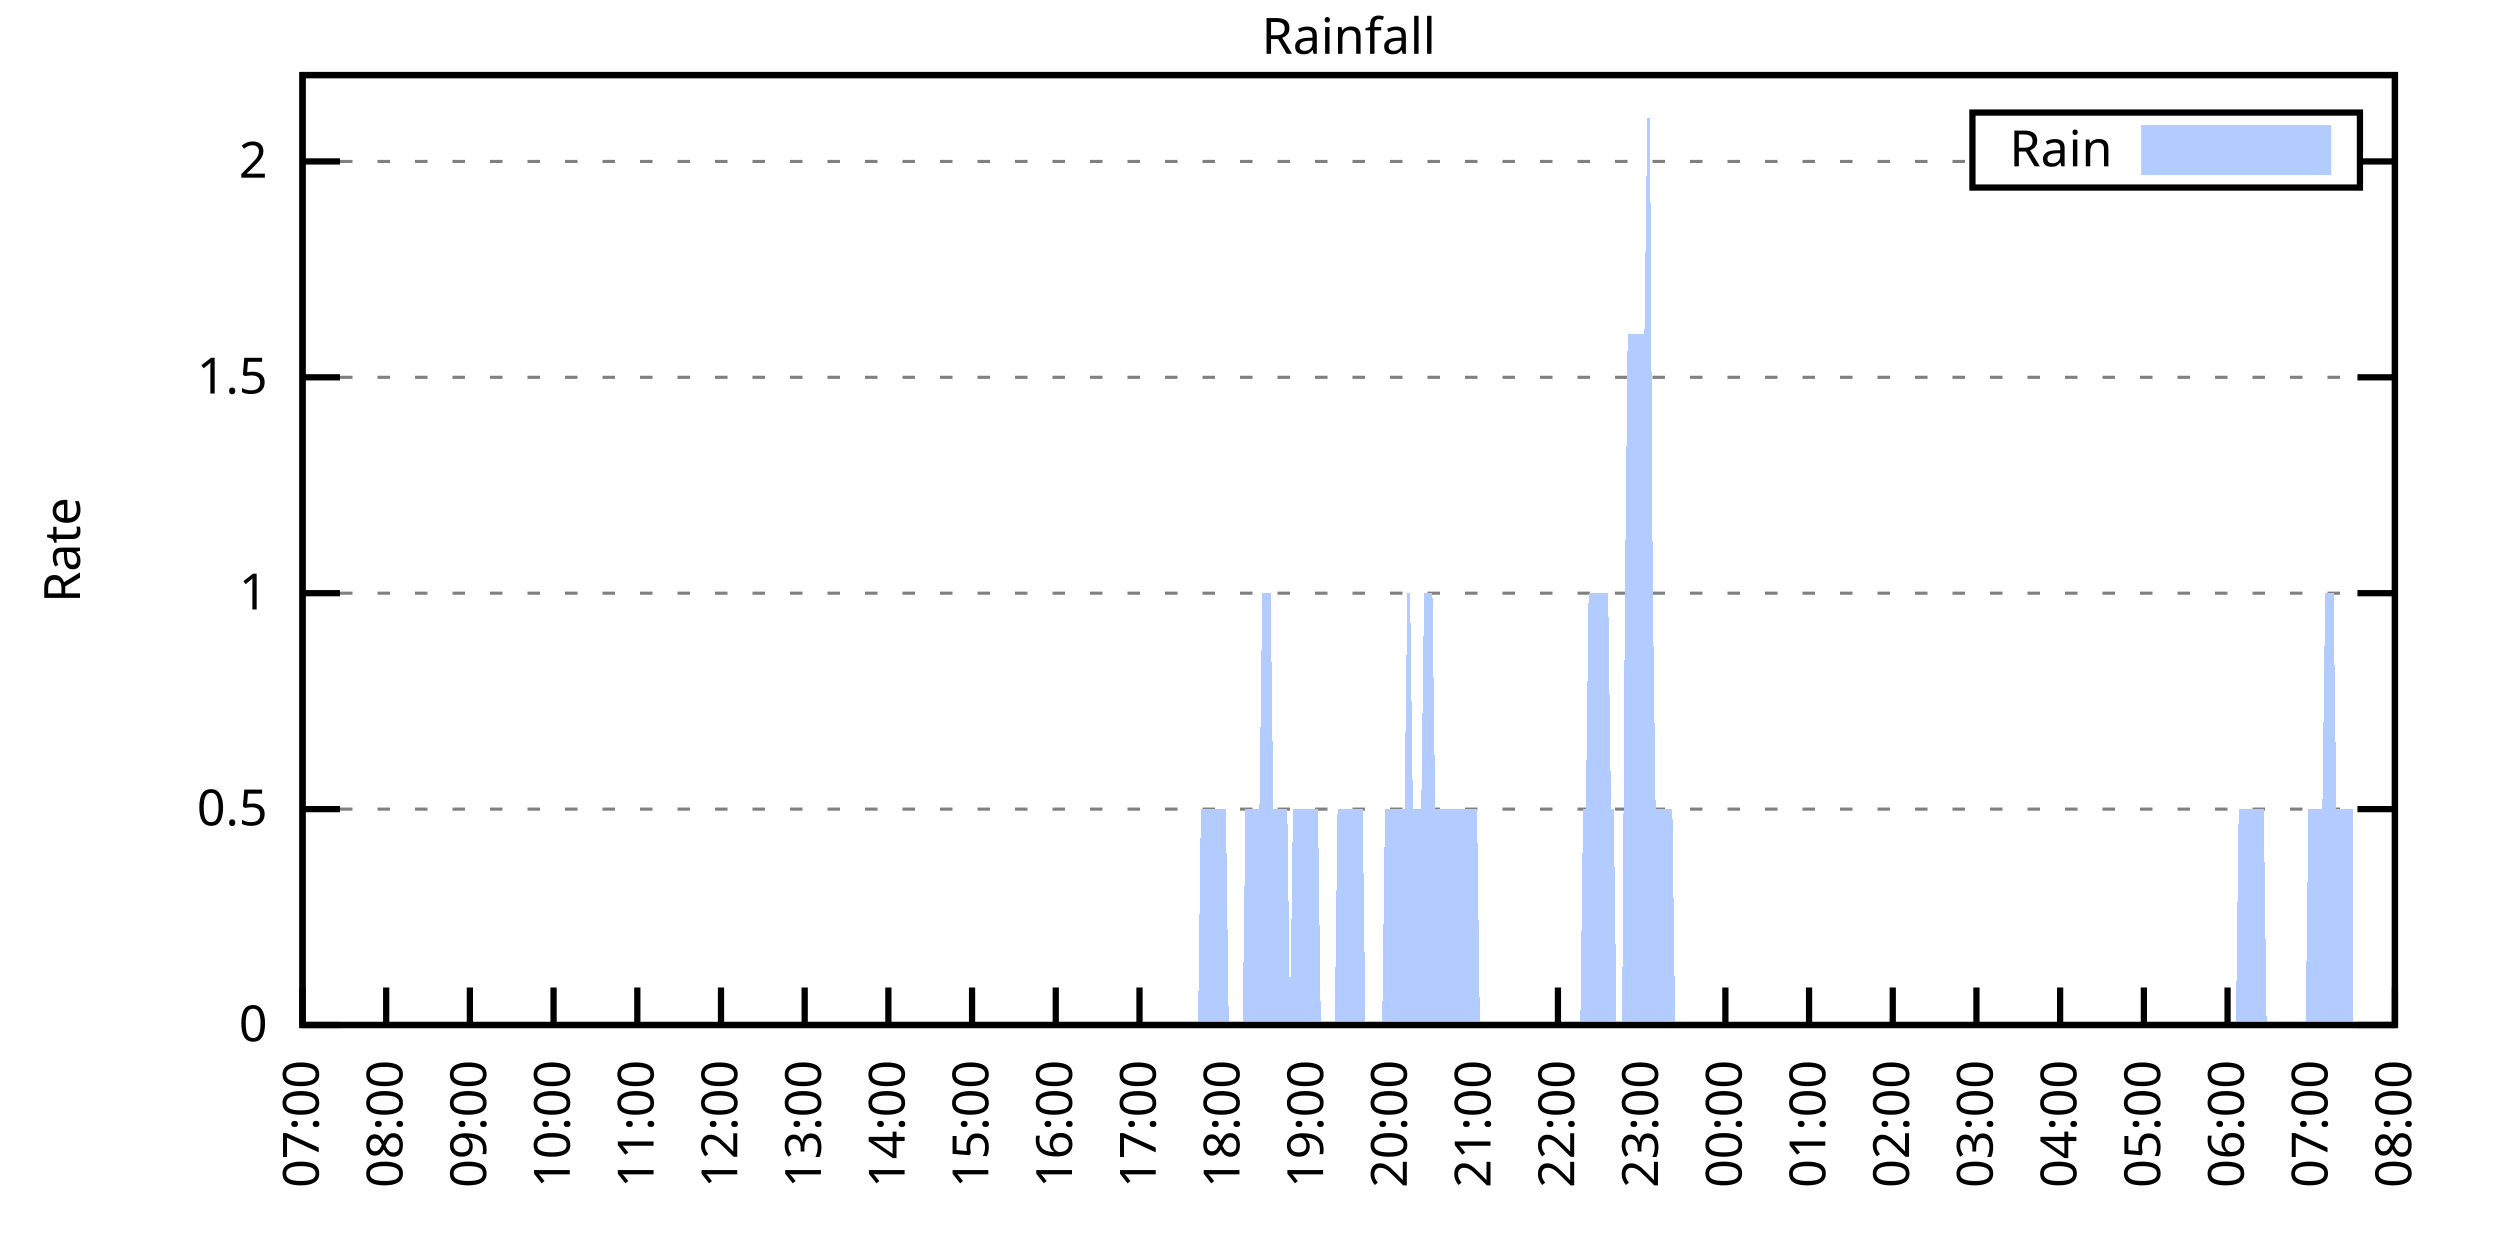
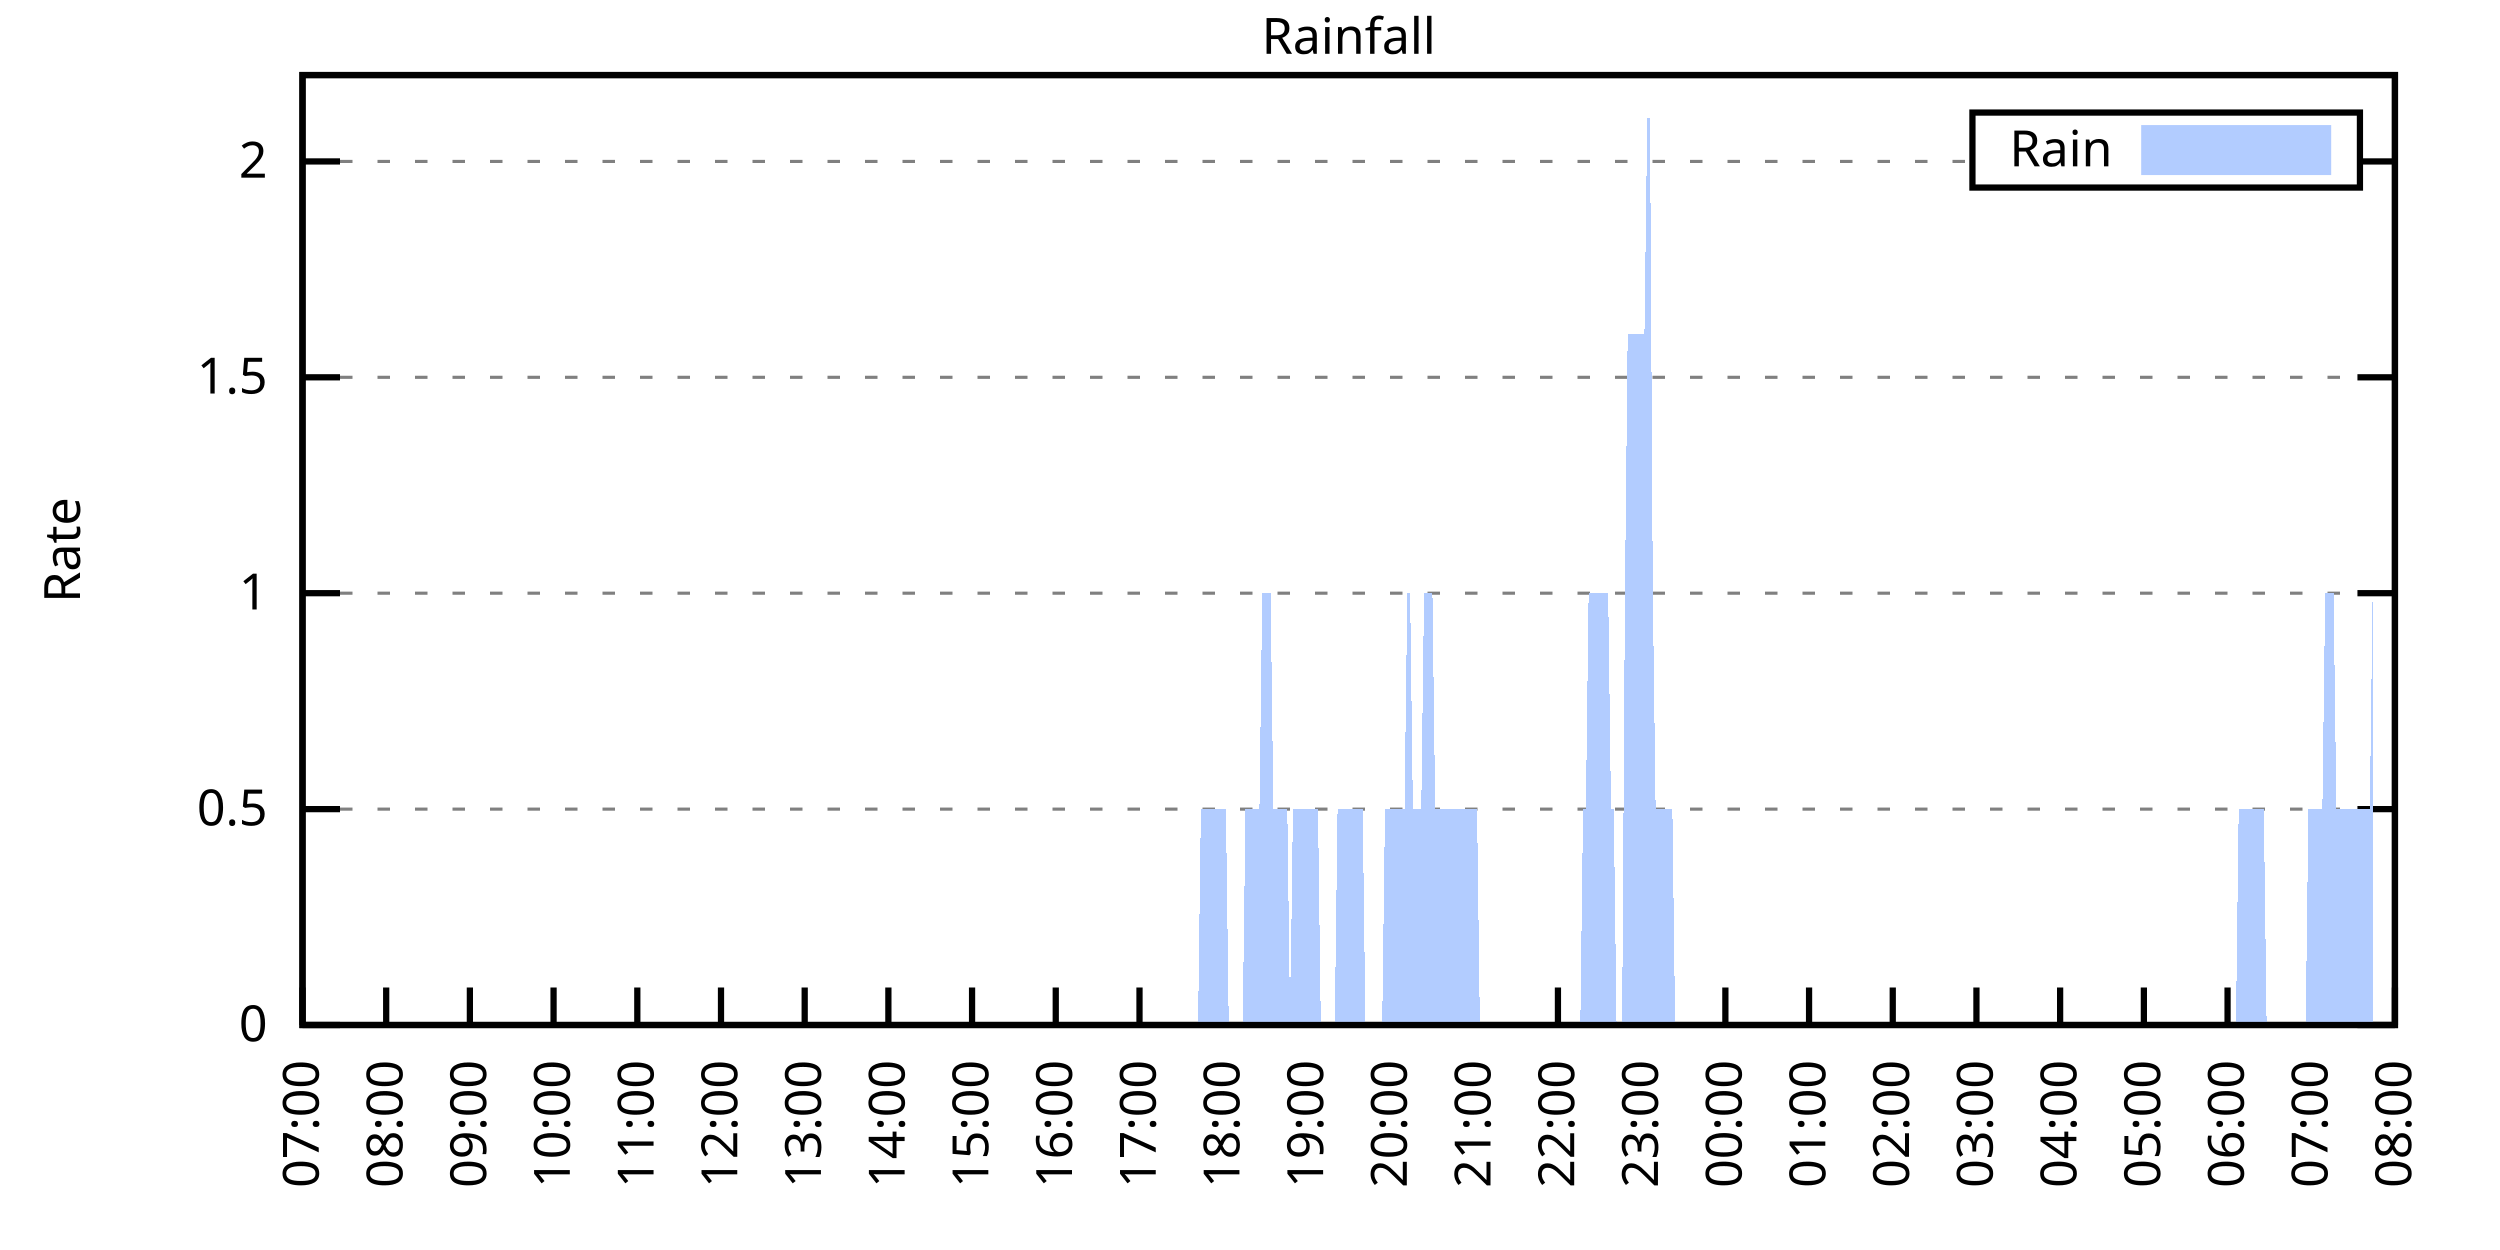
<svg xmlns="http://www.w3.org/2000/svg" xmlns:xlink="http://www.w3.org/1999/xlink" width="400" height="200" viewBox="0 0 400 200">
  <g id="gnuplot_canvas">
    <rect x="0" y="0" width="400" height="200" fill="none" />
    <defs>
      <circle id="gpDot" r="0.5" stroke-width="0.5" stroke="currentColor" />
      <path id="gpPt0" stroke-width="0.333" stroke="currentColor" d="M-1,0 h2 M0,-1 v2" />
      <path id="gpPt1" stroke-width="0.333" stroke="currentColor" d="M-1,-1 L1,1 M1,-1 L-1,1" />
      <path id="gpPt2" stroke-width="0.333" stroke="currentColor" d="M-1,0 L1,0 M0,-1 L0,1 M-1,-1 L1,1 M-1,1 L1,-1" />
      <rect id="gpPt3" stroke-width="0.333" stroke="currentColor" x="-1" y="-1" width="2" height="2" />
      <rect id="gpPt4" stroke-width="0.333" stroke="currentColor" fill="currentColor" x="-1" y="-1" width="2" height="2" />
      <circle id="gpPt5" stroke-width="0.333" stroke="currentColor" cx="0" cy="0" r="1" />
      <use xlink:href="#gpPt5" id="gpPt6" fill="currentColor" stroke="none" />
      <path id="gpPt7" stroke-width="0.333" stroke="currentColor" d="M0,-1.33 L-1.33,0.67 L1.33,0.67 z" />
      <use xlink:href="#gpPt7" id="gpPt8" fill="currentColor" stroke="none" />
      <use xlink:href="#gpPt7" id="gpPt9" stroke="currentColor" transform="rotate(180)" />
      <use xlink:href="#gpPt9" id="gpPt10" fill="currentColor" stroke="none" />
      <use xlink:href="#gpPt3" id="gpPt11" stroke="currentColor" transform="rotate(45)" />
      <use xlink:href="#gpPt11" id="gpPt12" fill="currentColor" stroke="none" />
      <path id="gpPt13" stroke-width="0.333" stroke="currentColor" d="M0,1.330 L1.265,0.411 L0.782,-1.067 L-0.782,-1.076 L-1.265,0.411 z" />
      <use xlink:href="#gpPt13" id="gpPt14" fill="currentColor" stroke="none" />
      <filter id="textbox" filterUnits="objectBoundingBox" x="0" y="0" height="1" width="1">
        <feFlood flood-color="white" flood-opacity="1" result="bgnd" />
        <feComposite in="SourceGraphic" in2="bgnd" operator="atop" />
      </filter>
      <filter id="greybox" filterUnits="objectBoundingBox" x="0" y="0" height="1" width="1">
        <feFlood flood-color="lightgrey" flood-opacity="1" result="grey" />
        <feComposite in="SourceGraphic" in2="grey" operator="atop" />
      </filter>
    </defs>
    <g fill="none" color="white" stroke="currentColor" stroke-width="1.00" stroke-linecap="butt" stroke-linejoin="miter">
</g>
    <g fill="none" color="black" stroke="currentColor" stroke-width="1.00" stroke-linecap="butt" stroke-linejoin="miter">
      <g stroke="none" shape-rendering="crispEdges">
        <polygon fill="rgb(255, 255, 255)" points="48.40,164.00 383.18,164.00 383.18,12.02 48.40,12.02 " />
      </g>
    </g>
    <g fill="none" color="black" stroke="currentColor" stroke-width="1.00" stroke-linecap="butt" stroke-linejoin="miter">
</g>
    <g fill="none" color="black" stroke="black" stroke-width="0.50" stroke-linecap="butt" stroke-linejoin="miter">
</g>
    <g fill="none" color="gray" stroke="currentColor" stroke-width="0.50" stroke-linecap="butt" stroke-linejoin="miter">
      <path stroke="gray" stroke-dasharray="2,4" class="gridline" d="M48.40,164.00 L383.19,164.00  " />
    </g>
    <g fill="none" color="gray" stroke="gray" stroke-width="1.00" stroke-linecap="butt" stroke-linejoin="miter">
</g>
    <g fill="none" color="black" stroke="currentColor" stroke-width="1.00" stroke-linecap="butt" stroke-linejoin="miter">
      <path stroke="black" d="M48.40,164.00 L54.40,164.00 M383.19,164.00 L377.19,164.00  " />
      <g transform="translate(42.80,166.60)" stroke="none" fill="black" font-family="Sans" font-size="8.00" text-anchor="end">
        <text>
          <tspan font-family="Sans"> 0</tspan>
        </text>
      </g>
    </g>
    <g fill="none" color="black" stroke="currentColor" stroke-width="1.00" stroke-linecap="butt" stroke-linejoin="miter">
</g>
    <g fill="none" color="black" stroke="black" stroke-width="0.50" stroke-linecap="butt" stroke-linejoin="miter">
</g>
    <g fill="none" color="gray" stroke="currentColor" stroke-width="0.50" stroke-linecap="butt" stroke-linejoin="miter">
      <path stroke="gray" stroke-dasharray="2,4" class="gridline" d="M48.40,129.46 L383.19,129.46  " />
    </g>
    <g fill="none" color="gray" stroke="gray" stroke-width="1.00" stroke-linecap="butt" stroke-linejoin="miter">
</g>
    <g fill="none" color="black" stroke="currentColor" stroke-width="1.00" stroke-linecap="butt" stroke-linejoin="miter">
      <path stroke="black" d="M48.40,129.46 L54.40,129.46 M383.19,129.46 L377.19,129.46  " />
      <g transform="translate(42.80,132.06)" stroke="none" fill="black" font-family="Sans" font-size="8.00" text-anchor="end">
        <text>
          <tspan font-family="Sans"> 0.5</tspan>
        </text>
      </g>
    </g>
    <g fill="none" color="black" stroke="currentColor" stroke-width="1.00" stroke-linecap="butt" stroke-linejoin="miter">
</g>
    <g fill="none" color="black" stroke="black" stroke-width="0.50" stroke-linecap="butt" stroke-linejoin="miter">
</g>
    <g fill="none" color="gray" stroke="currentColor" stroke-width="0.50" stroke-linecap="butt" stroke-linejoin="miter">
      <path stroke="gray" stroke-dasharray="2,4" class="gridline" d="M48.40,94.91 L383.19,94.91  " />
    </g>
    <g fill="none" color="gray" stroke="gray" stroke-width="1.00" stroke-linecap="butt" stroke-linejoin="miter">
</g>
    <g fill="none" color="black" stroke="currentColor" stroke-width="1.00" stroke-linecap="butt" stroke-linejoin="miter">
      <path stroke="black" d="M48.40,94.91 L54.40,94.91 M383.19,94.91 L377.19,94.91  " />
      <g transform="translate(42.80,97.51)" stroke="none" fill="black" font-family="Sans" font-size="8.00" text-anchor="end">
        <text>
          <tspan font-family="Sans"> 1</tspan>
        </text>
      </g>
    </g>
    <g fill="none" color="black" stroke="currentColor" stroke-width="1.00" stroke-linecap="butt" stroke-linejoin="miter">
</g>
    <g fill="none" color="black" stroke="black" stroke-width="0.50" stroke-linecap="butt" stroke-linejoin="miter">
</g>
    <g fill="none" color="gray" stroke="currentColor" stroke-width="0.50" stroke-linecap="butt" stroke-linejoin="miter">
      <path stroke="gray" stroke-dasharray="2,4" class="gridline" d="M48.40,60.37 L383.19,60.37  " />
    </g>
    <g fill="none" color="gray" stroke="gray" stroke-width="1.00" stroke-linecap="butt" stroke-linejoin="miter">
</g>
    <g fill="none" color="black" stroke="currentColor" stroke-width="1.00" stroke-linecap="butt" stroke-linejoin="miter">
      <path stroke="black" d="M48.40,60.37 L54.40,60.37 M383.19,60.37 L377.19,60.37  " />
      <g transform="translate(42.80,62.97)" stroke="none" fill="black" font-family="Sans" font-size="8.00" text-anchor="end">
        <text>
          <tspan font-family="Sans"> 1.5</tspan>
        </text>
      </g>
    </g>
    <g fill="none" color="black" stroke="currentColor" stroke-width="1.00" stroke-linecap="butt" stroke-linejoin="miter">
</g>
    <g fill="none" color="black" stroke="black" stroke-width="0.50" stroke-linecap="butt" stroke-linejoin="miter">
</g>
    <g fill="none" color="gray" stroke="currentColor" stroke-width="0.50" stroke-linecap="butt" stroke-linejoin="miter">
      <path stroke="gray" stroke-dasharray="2,4" class="gridline" d="M48.40,25.83 L315.59,25.83 M377.59,25.83 L383.19,25.83  " />
    </g>
    <g fill="none" color="gray" stroke="gray" stroke-width="1.00" stroke-linecap="butt" stroke-linejoin="miter">
</g>
    <g fill="none" color="black" stroke="currentColor" stroke-width="1.00" stroke-linecap="butt" stroke-linejoin="miter">
      <path stroke="black" d="M48.40,25.83 L54.40,25.83 M383.19,25.83 L377.19,25.83  " />
      <g transform="translate(42.80,28.43)" stroke="none" fill="black" font-family="Sans" font-size="8.00" text-anchor="end">
        <text>
          <tspan font-family="Sans"> 2</tspan>
        </text>
      </g>
    </g>
    <g fill="none" color="black" stroke="currentColor" stroke-width="1.00" stroke-linecap="butt" stroke-linejoin="miter">
      <path stroke="black" d="M48.40,164.00 L48.40,158.00  " />
      <g transform="translate(51.00,169.60) rotate(270.00)" stroke="none" fill="black" font-family="Sans" font-size="8.00" text-anchor="end">
        <text>
          <tspan font-family="Sans">07:00</tspan>
        </text>
      </g>
    </g>
    <g fill="none" color="black" stroke="currentColor" stroke-width="1.00" stroke-linecap="butt" stroke-linejoin="miter">
      <path stroke="black" d="M61.79,164.00 L61.79,158.00  " />
      <g transform="translate(64.39,169.60) rotate(270.00)" stroke="none" fill="black" font-family="Sans" font-size="8.00" text-anchor="end">
        <text>
          <tspan font-family="Sans">08:00</tspan>
        </text>
      </g>
    </g>
    <g fill="none" color="black" stroke="currentColor" stroke-width="1.00" stroke-linecap="butt" stroke-linejoin="miter">
      <path stroke="black" d="M75.18,164.00 L75.18,158.00  " />
      <g transform="translate(77.78,169.60) rotate(270.00)" stroke="none" fill="black" font-family="Sans" font-size="8.00" text-anchor="end">
        <text>
          <tspan font-family="Sans">09:00</tspan>
        </text>
      </g>
    </g>
    <g fill="none" color="black" stroke="currentColor" stroke-width="1.00" stroke-linecap="butt" stroke-linejoin="miter">
      <path stroke="black" d="M88.57,164.00 L88.57,158.00  " />
      <g transform="translate(91.17,169.60) rotate(270.00)" stroke="none" fill="black" font-family="Sans" font-size="8.00" text-anchor="end">
        <text>
          <tspan font-family="Sans">10:00</tspan>
        </text>
      </g>
    </g>
    <g fill="none" color="black" stroke="currentColor" stroke-width="1.00" stroke-linecap="butt" stroke-linejoin="miter">
      <path stroke="black" d="M101.97,164.00 L101.97,158.00  " />
      <g transform="translate(104.57,169.60) rotate(270.00)" stroke="none" fill="black" font-family="Sans" font-size="8.00" text-anchor="end">
        <text>
          <tspan font-family="Sans">11:00</tspan>
        </text>
      </g>
    </g>
    <g fill="none" color="black" stroke="currentColor" stroke-width="1.00" stroke-linecap="butt" stroke-linejoin="miter">
      <path stroke="black" d="M115.36,164.00 L115.36,158.00  " />
      <g transform="translate(117.96,169.60) rotate(270.00)" stroke="none" fill="black" font-family="Sans" font-size="8.00" text-anchor="end">
        <text>
          <tspan font-family="Sans">12:00</tspan>
        </text>
      </g>
    </g>
    <g fill="none" color="black" stroke="currentColor" stroke-width="1.00" stroke-linecap="butt" stroke-linejoin="miter">
      <path stroke="black" d="M128.75,164.00 L128.75,158.00  " />
      <g transform="translate(131.35,169.60) rotate(270.00)" stroke="none" fill="black" font-family="Sans" font-size="8.00" text-anchor="end">
        <text>
          <tspan font-family="Sans">13:00</tspan>
        </text>
      </g>
    </g>
    <g fill="none" color="black" stroke="currentColor" stroke-width="1.00" stroke-linecap="butt" stroke-linejoin="miter">
      <path stroke="black" d="M142.14,164.00 L142.14,158.00  " />
      <g transform="translate(144.74,169.60) rotate(270.00)" stroke="none" fill="black" font-family="Sans" font-size="8.00" text-anchor="end">
        <text>
          <tspan font-family="Sans">14:00</tspan>
        </text>
      </g>
    </g>
    <g fill="none" color="black" stroke="currentColor" stroke-width="1.00" stroke-linecap="butt" stroke-linejoin="miter">
      <path stroke="black" d="M155.53,164.00 L155.53,158.00  " />
      <g transform="translate(158.13,169.60) rotate(270.00)" stroke="none" fill="black" font-family="Sans" font-size="8.00" text-anchor="end">
        <text>
          <tspan font-family="Sans">15:00</tspan>
        </text>
      </g>
    </g>
    <g fill="none" color="black" stroke="currentColor" stroke-width="1.00" stroke-linecap="butt" stroke-linejoin="miter">
      <path stroke="black" d="M168.92,164.00 L168.92,158.00  " />
      <g transform="translate(171.52,169.60) rotate(270.00)" stroke="none" fill="black" font-family="Sans" font-size="8.00" text-anchor="end">
        <text>
          <tspan font-family="Sans">16:00</tspan>
        </text>
      </g>
    </g>
    <g fill="none" color="black" stroke="currentColor" stroke-width="1.00" stroke-linecap="butt" stroke-linejoin="miter">
      <path stroke="black" d="M182.32,164.00 L182.32,158.00  " />
      <g transform="translate(184.92,169.60) rotate(270.00)" stroke="none" fill="black" font-family="Sans" font-size="8.00" text-anchor="end">
        <text>
          <tspan font-family="Sans">17:00</tspan>
        </text>
      </g>
    </g>
    <g fill="none" color="black" stroke="currentColor" stroke-width="1.00" stroke-linecap="butt" stroke-linejoin="miter">
      <path stroke="black" d="M195.71,164.00 L195.71,158.00  " />
      <g transform="translate(198.31,169.60) rotate(270.00)" stroke="none" fill="black" font-family="Sans" font-size="8.00" text-anchor="end">
        <text>
          <tspan font-family="Sans">18:00</tspan>
        </text>
      </g>
    </g>
    <g fill="none" color="black" stroke="currentColor" stroke-width="1.00" stroke-linecap="butt" stroke-linejoin="miter">
      <path stroke="black" d="M209.10,164.00 L209.10,158.00  " />
      <g transform="translate(211.70,169.60) rotate(270.00)" stroke="none" fill="black" font-family="Sans" font-size="8.00" text-anchor="end">
        <text>
          <tspan font-family="Sans">19:00</tspan>
        </text>
      </g>
    </g>
    <g fill="none" color="black" stroke="currentColor" stroke-width="1.00" stroke-linecap="butt" stroke-linejoin="miter">
      <path stroke="black" d="M222.49,164.00 L222.49,158.00  " />
      <g transform="translate(225.09,169.60) rotate(270.00)" stroke="none" fill="black" font-family="Sans" font-size="8.00" text-anchor="end">
        <text>
          <tspan font-family="Sans">20:00</tspan>
        </text>
      </g>
    </g>
    <g fill="none" color="black" stroke="currentColor" stroke-width="1.00" stroke-linecap="butt" stroke-linejoin="miter">
      <path stroke="black" d="M235.88,164.00 L235.88,158.00  " />
      <g transform="translate(238.48,169.60) rotate(270.00)" stroke="none" fill="black" font-family="Sans" font-size="8.00" text-anchor="end">
        <text>
          <tspan font-family="Sans">21:00</tspan>
        </text>
      </g>
    </g>
    <g fill="none" color="black" stroke="currentColor" stroke-width="1.00" stroke-linecap="butt" stroke-linejoin="miter">
      <path stroke="black" d="M249.27,164.00 L249.27,158.00  " />
      <g transform="translate(251.87,169.60) rotate(270.00)" stroke="none" fill="black" font-family="Sans" font-size="8.00" text-anchor="end">
        <text>
          <tspan font-family="Sans">22:00</tspan>
        </text>
      </g>
    </g>
    <g fill="none" color="black" stroke="currentColor" stroke-width="1.00" stroke-linecap="butt" stroke-linejoin="miter">
      <path stroke="black" d="M262.67,164.00 L262.67,158.00  " />
      <g transform="translate(265.27,169.60) rotate(270.00)" stroke="none" fill="black" font-family="Sans" font-size="8.00" text-anchor="end">
        <text>
          <tspan font-family="Sans">23:00</tspan>
        </text>
      </g>
    </g>
    <g fill="none" color="black" stroke="currentColor" stroke-width="1.00" stroke-linecap="butt" stroke-linejoin="miter">
      <path stroke="black" d="M276.06,164.00 L276.06,158.00  " />
      <g transform="translate(278.66,169.60) rotate(270.00)" stroke="none" fill="black" font-family="Sans" font-size="8.00" text-anchor="end">
        <text>
          <tspan font-family="Sans">00:00</tspan>
        </text>
      </g>
    </g>
    <g fill="none" color="black" stroke="currentColor" stroke-width="1.00" stroke-linecap="butt" stroke-linejoin="miter">
      <path stroke="black" d="M289.45,164.00 L289.45,158.00  " />
      <g transform="translate(292.05,169.60) rotate(270.00)" stroke="none" fill="black" font-family="Sans" font-size="8.00" text-anchor="end">
        <text>
          <tspan font-family="Sans">01:00</tspan>
        </text>
      </g>
    </g>
    <g fill="none" color="black" stroke="currentColor" stroke-width="1.00" stroke-linecap="butt" stroke-linejoin="miter">
      <path stroke="black" d="M302.84,164.00 L302.84,158.00  " />
      <g transform="translate(305.44,169.60) rotate(270.00)" stroke="none" fill="black" font-family="Sans" font-size="8.00" text-anchor="end">
        <text>
          <tspan font-family="Sans">02:00</tspan>
        </text>
      </g>
    </g>
    <g fill="none" color="black" stroke="currentColor" stroke-width="1.00" stroke-linecap="butt" stroke-linejoin="miter">
      <path stroke="black" d="M316.23,164.00 L316.23,158.00  " />
      <g transform="translate(318.83,169.60) rotate(270.00)" stroke="none" fill="black" font-family="Sans" font-size="8.00" text-anchor="end">
        <text>
          <tspan font-family="Sans">03:00</tspan>
        </text>
      </g>
    </g>
    <g fill="none" color="black" stroke="currentColor" stroke-width="1.00" stroke-linecap="butt" stroke-linejoin="miter">
      <path stroke="black" d="M329.62,164.00 L329.62,158.00  " />
      <g transform="translate(332.22,169.60) rotate(270.00)" stroke="none" fill="black" font-family="Sans" font-size="8.00" text-anchor="end">
        <text>
          <tspan font-family="Sans">04:00</tspan>
        </text>
      </g>
    </g>
    <g fill="none" color="black" stroke="currentColor" stroke-width="1.00" stroke-linecap="butt" stroke-linejoin="miter">
      <path stroke="black" d="M343.02,164.00 L343.02,158.00  " />
      <g transform="translate(345.62,169.60) rotate(270.00)" stroke="none" fill="black" font-family="Sans" font-size="8.00" text-anchor="end">
        <text>
          <tspan font-family="Sans">05:00</tspan>
        </text>
      </g>
    </g>
    <g fill="none" color="black" stroke="currentColor" stroke-width="1.00" stroke-linecap="butt" stroke-linejoin="miter">
      <path stroke="black" d="M356.41,164.00 L356.41,158.00  " />
      <g transform="translate(359.01,169.60) rotate(270.00)" stroke="none" fill="black" font-family="Sans" font-size="8.00" text-anchor="end">
        <text>
          <tspan font-family="Sans">06:00</tspan>
        </text>
      </g>
    </g>
    <g fill="none" color="black" stroke="currentColor" stroke-width="1.00" stroke-linecap="butt" stroke-linejoin="miter">
      <path stroke="black" d="M369.80,164.00 L369.80,158.00  " />
      <g transform="translate(372.40,169.60) rotate(270.00)" stroke="none" fill="black" font-family="Sans" font-size="8.00" text-anchor="end">
        <text>
          <tspan font-family="Sans">07:00</tspan>
        </text>
      </g>
    </g>
    <g fill="none" color="black" stroke="currentColor" stroke-width="1.00" stroke-linecap="butt" stroke-linejoin="miter">
      <path stroke="black" d="M383.19,164.00 L383.19,158.00  " />
      <g transform="translate(385.79,169.60) rotate(270.00)" stroke="none" fill="black" font-family="Sans" font-size="8.00" text-anchor="end">
        <text>
          <tspan font-family="Sans">08:00</tspan>
        </text>
      </g>
    </g>
    <g fill="none" color="black" stroke="currentColor" stroke-width="1.00" stroke-linecap="butt" stroke-linejoin="miter">
</g>
    <g fill="none" color="black" stroke="currentColor" stroke-width="1.00" stroke-linecap="butt" stroke-linejoin="miter">
      <path stroke="black" d="M48.40,12.01 L48.40,164.00 L383.19,164.00 L383.19,12.01 L48.40,12.01 Z  " />
    </g>
    <g fill="none" color="black" stroke="currentColor" stroke-width="1.00" stroke-linecap="butt" stroke-linejoin="miter">
</g>
    <g fill="none" color="black" stroke="currentColor" stroke-width="1.00" stroke-linecap="butt" stroke-linejoin="miter">
      <path stroke="black" d="M315.59,30.01 L315.59,18.01 L377.59,18.01 L377.59,30.01 L315.59,30.01 Z  " />
    </g>
    <g id="Rainfall_plot_1">
      <g fill="none" color="white" stroke="black" stroke-width="2.00" stroke-linecap="butt" stroke-linejoin="miter">
</g>
      <g fill="none" color="black" stroke="currentColor" stroke-width="2.00" stroke-linecap="butt" stroke-linejoin="miter">
        <g transform="translate(337.99,26.61)" stroke="none" fill="black" font-family="Sans" font-size="8.00" text-anchor="end">
          <text>
            <tspan font-family="Sans">Rain</tspan>
          </text>
        </g>
      </g>
      <g fill="none" color="black" stroke="currentColor" stroke-width="2.00" stroke-linecap="butt" stroke-linejoin="miter">
        <g stroke="none" shape-rendering="crispEdges">
          <polygon fill="rgb(178, 204, 255)" points="343.59,27.01 371.99,27.01 371.99,21.01 343.59,21.01 " />
        </g>
        <path stroke="rgb(178, 204, 255)" d="M343.59,27.01 L371.99,27.01 L371.99,21.01 L343.59,21.01 L343.59,27.01 Z  " />
      </g>
      <g fill="none" color="black" stroke="currentColor" stroke-width="2.00" stroke-linecap="butt" stroke-linejoin="miter">
        <g stroke="none" shape-rendering="crispEdges">
-           <polygon fill="rgb(178, 204, 255)" points="55.54,164.00 55.99,164.00 56.43,164.00 56.88,164.00 57.33,164.00 57.77,164.00 58.22,164.00 58.67,164.00 59.11,164.00 59.56,164.00 60.01,164.00 60.45,164.00 60.90,164.00 61.35,164.00 61.79,164.00 62.24,164.00 62.68,164.00 63.13,164.00 63.58,164.00 64.02,164.00 64.47,164.00 64.92,164.00 65.36,164.00 65.81,164.00 66.26,164.00 66.70,164.00 67.15,164.00 67.59,164.00 68.04,164.00 68.49,164.00 68.93,164.00 69.38,164.00 69.83,164.00 70.27,164.00 70.72,164.00 71.17,164.00 71.61,164.00 72.06,164.00 72.50,164.00 72.95,164.00 73.40,164.00 73.84,164.00 74.29,164.00 74.74,164.00 75.18,164.00 75.63,164.00 76.08,164.00 76.52,164.00 76.97,164.00 77.42,164.00 77.86,164.00 78.31,164.00 78.75,164.00 79.20,164.00 79.65,164.00 80.09,164.00 80.54,164.00 80.99,164.00 81.43,164.00 81.88,164.00 82.33,164.00 82.77,164.00 83.22,164.00 83.66,164.00 84.11,164.00 84.56,164.00 85.00,164.00 85.45,164.00 85.90,164.00 86.34,164.00 86.79,164.00 87.24,164.00 87.68,164.00 88.13,164.00 88.57,164.00 89.02,164.00 89.47,164.00 89.91,164.00 90.36,164.00 90.81,164.00 91.25,164.00 91.70,164.00 92.15,164.00 92.59,164.00 93.04,164.00 93.49,164.00 93.93,164.00 94.38,164.00 94.82,164.00 95.27,164.00 95.72,164.00 96.16,164.00 96.61,164.00 97.06,164.00 97.50,164.00 97.95,164.00 98.40,164.00 98.84,164.00 99.29,164.00 99.73,164.00 100.18,164.00 100.63,164.00 101.07,164.00 101.52,164.00 101.97,164.00 102.41,164.00 102.86,164.00 103.31,164.00 103.75,164.00 104.20,164.00 104.64,164.00 105.09,164.00 105.54,164.00 105.98,164.00 106.43,164.00 106.88,164.00 107.32,164.00 107.77,164.00 108.22,164.00 108.66,164.00 109.11,164.00 109.55,164.00 110.00,164.00 110.45,164.00 110.89,164.00 111.34,164.00 111.79,164.00 112.23,164.00 112.68,164.00 113.13,164.00 113.57,164.00 114.02,164.00 114.47,164.00 114.91,164.00 115.36,164.00 115.80,164.00 116.25,164.00 116.70,164.00 117.14,164.00 117.59,164.00 118.04,164.00 118.48,164.00 118.93,164.00 119.38,164.00 119.82,164.00 120.27,164.00 120.71,164.00 121.16,164.00 121.61,164.00 122.05,164.00 122.50,164.00 122.95,164.00 123.39,164.00 123.84,164.00 124.29,164.00 124.73,164.00 125.18,164.00 125.62,164.00 126.07,164.00 126.52,164.00 126.96,164.00 127.41,164.00 127.86,164.00 128.30,164.00 128.75,164.00 129.20,164.00 129.64,164.00 130.09,164.00 130.54,164.00 130.98,164.00 131.43,164.00 131.87,164.00 132.32,164.00 132.77,164.00 133.21,164.00 133.66,164.00 134.11,164.00 134.55,164.00 135.00,164.00 135.45,164.00 135.89,164.00 136.34,164.00 136.78,164.00 137.23,164.00 137.68,164.00 138.12,164.00 138.57,164.00 139.02,164.00 139.46,164.00 139.91,164.00 140.36,164.00 140.80,164.00 141.25,164.00 141.69,164.00 142.14,164.00 142.59,164.00 143.03,164.00 143.48,164.00 143.93,164.00 144.37,164.00 144.82,164.00 145.27,164.00 145.71,164.00 146.16,164.00 146.61,164.00 147.05,164.00 147.50,164.00 147.94,164.00 148.39,164.00 148.84,164.00 149.28,164.00 149.73,164.00 150.18,164.00 150.62,164.00 151.07,164.00 151.52,164.00 151.96,164.00 152.41,164.00 152.85,164.00 153.30,164.00 153.75,164.00 154.19,164.00 154.64,164.00 155.09,164.00 155.53,164.00 155.98,164.00 156.43,164.00 156.87,164.00 157.32,164.00 157.76,164.00 158.21,164.00 158.66,164.00 159.10,164.00 159.55,164.00 160.00,164.00 160.44,164.00 160.89,164.00 161.34,164.00 161.78,164.00 162.23,164.00 162.67,164.00 163.12,164.00 163.57,164.00 164.01,164.00 164.46,164.00 164.91,164.00 165.35,164.00 165.80,164.00 166.25,164.00 166.69,164.00 167.14,164.00 167.59,164.00 168.03,164.00 168.48,164.00 168.92,164.00 169.37,164.00 169.82,164.00 170.26,164.00 170.71,164.00 171.16,164.00 171.60,164.00 172.05,164.00 172.50,164.00 172.94,164.00 173.39,164.00 173.83,164.00 174.28,164.00 174.73,164.00 175.17,164.00 175.62,164.00 176.07,164.00 176.51,164.00 176.96,164.00 177.41,164.00 177.85,164.00 178.30,164.00 178.74,164.00 179.19,164.00 179.64,164.00 180.08,164.00 180.53,164.00 180.98,164.00 181.42,164.00 181.87,164.00 182.32,164.00 182.76,164.00 183.21,164.00 183.66,164.00 184.10,164.00 184.55,164.00 184.99,164.00 185.44,164.00 185.89,164.00 186.33,164.00 186.78,164.00 187.23,164.00 187.67,164.00 188.12,164.00 188.57,164.00 189.01,164.00 189.46,164.00 189.90,164.00 190.35,164.00 190.80,164.00 191.24,164.00 191.69,164.00 192.14,129.46 192.58,129.46 193.03,129.46 193.48,129.46 193.92,129.46 194.37,129.46 194.81,129.46 195.26,129.46 195.71,129.46 196.15,129.46 196.60,164.00 197.05,164.00 197.49,164.00 197.94,164.00 198.39,164.00 198.83,164.00 199.28,129.46 199.73,129.46 200.17,129.46 200.62,129.46 201.06,129.46 201.51,129.46 201.96,94.91 202.40,94.91 202.85,94.91 203.30,94.91 203.74,129.46 204.19,129.46 204.64,129.46 205.08,129.46 205.53,129.46 205.97,129.46 206.42,164.00 206.87,129.46 207.31,129.46 207.76,129.46 208.21,129.46 208.65,129.46 209.10,129.46 209.55,129.46 209.99,129.46 210.44,129.46 210.88,129.46 211.33,164.00 211.78,164.00 212.22,164.00 212.67,164.00 213.12,164.00 213.56,164.00 214.01,129.46 214.46,129.46 214.90,129.46 215.35,129.46 215.80,129.46 216.24,129.46 216.69,129.46 217.13,129.46 217.58,129.46 218.03,129.46 218.47,164.00 218.92,164.00 219.37,164.00 219.81,164.00 220.26,164.00 220.71,164.00 221.15,164.00 221.60,129.46 222.04,129.46 222.49,129.46 222.94,129.46 223.38,129.46 223.83,129.46 224.28,129.46 224.72,129.46 225.17,94.91 225.62,94.91 226.06,129.46 226.51,129.46 226.95,129.46 227.40,129.46 227.85,94.91 228.29,94.91 228.74,94.91 229.19,94.91 229.63,129.46 230.08,129.46 230.53,129.46 230.97,129.46 231.42,129.46 231.86,129.46 232.31,129.46 232.76,129.46 233.20,129.46 233.65,129.46 234.10,129.46 234.54,129.46 234.99,129.46 235.44,129.46 235.88,129.46 236.33,129.46 236.78,164.00 237.22,164.00 237.67,164.00 238.11,164.00 238.56,164.00 239.01,164.00 239.45,164.00 239.90,164.00 240.35,164.00 240.79,164.00 241.24,164.00 241.69,164.00 242.13,164.00 242.58,164.00 243.02,164.00 243.47,164.00 243.92,164.00 244.36,164.00 244.81,164.00 245.26,164.00 245.70,164.00 246.15,164.00 246.60,164.00 247.04,164.00 247.49,164.00 247.93,164.00 248.38,164.00 248.83,164.00 249.27,164.00 249.72,164.00 250.17,164.00 250.61,164.00 251.06,164.00 251.51,164.00 251.95,164.00 252.40,164.00 252.85,164.00 253.29,129.46 253.74,129.46 254.18,94.91 254.63,94.91 255.08,94.91 255.52,94.91 255.97,94.91 256.42,94.91 256.86,94.91 257.31,94.91 257.76,129.46 258.20,129.46 258.65,164.00 259.09,164.00 259.54,164.00 259.99,94.91 260.43,53.46 260.88,53.46 261.33,53.46 261.77,53.46 262.22,53.46 262.67,53.46 263.11,53.46 263.56,18.92 264.00,18.92 264.45,94.91 264.90,129.46 265.34,129.46 265.79,129.46 266.24,129.46 266.68,129.46 267.13,129.46 267.58,129.46 268.02,164.00 268.47,164.00 268.92,164.00 269.36,164.00 269.81,164.00 270.25,164.00 270.70,164.00 271.15,164.00 271.59,164.00 272.04,164.00 272.49,164.00 272.93,164.00 273.38,164.00 273.83,164.00 274.27,164.00 274.72,164.00 275.16,164.00 275.61,164.00 276.06,164.00 276.50,164.00 276.95,164.00 277.40,164.00 277.84,164.00 278.29,164.00 278.74,164.00 279.18,164.00 279.63,164.00 280.07,164.00 280.52,164.00 280.97,164.00 281.41,164.00 281.86,164.00 282.31,164.00 282.75,164.00 283.20,164.00 283.65,164.00 284.09,164.00 284.54,164.00 284.98,164.00 285.43,164.00 285.88,164.00 286.32,164.00 286.77,164.00 287.22,164.00 287.66,164.00 288.11,164.00 288.56,164.00 289.00,164.00 289.45,164.00 289.90,164.00 290.34,164.00 290.79,164.00 291.23,164.00 291.68,164.00 292.13,164.00 292.57,164.00 293.02,164.00 293.47,164.00 293.91,164.00 294.36,164.00 294.81,164.00 295.25,164.00 295.70,164.00 296.14,164.00 296.59,164.00 297.04,164.00 297.48,164.00 297.93,164.00 298.38,164.00 298.82,164.00 299.27,164.00 299.72,164.00 300.16,164.00 300.61,164.00 301.05,164.00 301.50,164.00 301.95,164.00 302.39,164.00 302.84,164.00 303.29,164.00 303.73,164.00 304.18,164.00 304.63,164.00 305.07,164.00 305.52,164.00 305.97,164.00 306.41,164.00 306.86,164.00 307.30,164.00 307.75,164.00 308.20,164.00 308.64,164.00 309.09,164.00 309.54,164.00 309.98,164.00 310.43,164.00 310.88,164.00 311.32,164.00 311.77,164.00 312.21,164.00 312.66,164.00 313.11,164.00 313.55,164.00 314.00,164.00 314.45,164.00 314.89,164.00 315.34,164.00 315.79,164.00 316.23,164.00 316.68,164.00 317.12,164.00 317.57,164.00 318.02,164.00 318.46,164.00 318.91,164.00 319.36,164.00 319.80,164.00 320.25,164.00 320.70,164.00 321.14,164.00 321.59,164.00 322.04,164.00 322.48,164.00 322.93,164.00 323.37,164.00 323.82,164.00 324.27,164.00 324.71,164.00 325.16,164.00 325.61,164.00 326.05,164.00 326.50,164.00 326.95,164.00 327.39,164.00 327.84,164.00 328.28,164.00 328.73,164.00 329.18,164.00 329.62,164.00 330.07,164.00 330.52,164.00 330.96,164.00 331.41,164.00 331.86,164.00 332.30,164.00 332.75,164.00 333.19,164.00 333.64,164.00 334.09,164.00 334.53,164.00 334.98,164.00 335.43,164.00 335.87,164.00 336.32,164.00 336.77,164.00 337.21,164.00 337.66,164.00 338.10,164.00 338.55,164.00 339.00,164.00 339.44,164.00 339.89,164.00 340.34,164.00 340.78,164.00 341.23,164.00 341.68,164.00 342.12,164.00 342.57,164.00 343.02,164.00 343.46,164.00 343.91,164.00 344.35,164.00 344.80,164.00 345.25,164.00 345.69,164.00 346.14,164.00 346.59,164.00 347.03,164.00 347.48,164.00 347.93,164.00 348.37,164.00 348.82,164.00 349.26,164.00 349.71,164.00 350.16,164.00 350.60,164.00 351.05,164.00 351.50,164.00 351.94,164.00 352.39,164.00 352.84,164.00 353.28,164.00 353.73,164.00 354.17,164.00 354.62,164.00 355.07,164.00 355.51,164.00 355.96,164.00 356.41,164.00 356.85,164.00 357.30,164.00 357.75,164.00 358.19,129.46 358.64,129.46 359.09,129.46 359.53,129.46 359.98,129.46 360.42,129.46 360.87,129.46 361.32,129.46 361.76,129.46 362.21,129.46 362.66,164.00 363.10,164.00 363.55,164.00 364.00,164.00 364.44,164.00 364.89,164.00 365.33,164.00 365.78,164.00 366.23,164.00 366.67,164.00 367.12,164.00 367.57,164.00 368.01,164.00 368.46,164.00 368.91,164.00 369.35,129.46 369.80,129.46 370.24,129.46 370.69,129.46 371.14,129.46 371.58,129.46 372.03,94.91 372.48,94.91 372.92,94.91 373.37,94.91 373.82,129.46 374.26,129.46 374.71,129.46 375.16,129.46 375.60,129.46 376.05,129.46 376.49,129.46 376.49,164.00 55.54,164.00 " />
+           <polygon fill="rgb(178, 204, 255)" points="58.67,164.00 59.11,164.00 59.56,164.00 60.01,164.00 60.45,164.00 60.90,164.00 61.35,164.00 61.79,164.00 62.24,164.00 62.68,164.00 63.13,164.00 63.58,164.00 64.02,164.00 64.47,164.00 64.92,164.00 65.36,164.00 65.81,164.00 66.26,164.00 66.70,164.00 67.15,164.00 67.59,164.00 68.04,164.00 68.49,164.00 68.93,164.00 69.38,164.00 69.83,164.00 70.27,164.00 70.72,164.00 71.17,164.00 71.61,164.00 72.06,164.00 72.50,164.00 72.95,164.00 73.40,164.00 73.84,164.00 74.29,164.00 74.74,164.00 75.18,164.00 75.63,164.00 76.08,164.00 76.52,164.00 76.97,164.00 77.42,164.00 77.86,164.00 78.31,164.00 78.75,164.00 79.20,164.00 79.65,164.00 80.09,164.00 80.54,164.00 80.99,164.00 81.43,164.00 81.88,164.00 82.33,164.00 82.77,164.00 83.22,164.00 83.66,164.00 84.11,164.00 84.56,164.00 85.00,164.00 85.45,164.00 85.90,164.00 86.34,164.00 86.79,164.00 87.24,164.00 87.68,164.00 88.13,164.00 88.57,164.00 89.02,164.00 89.47,164.00 89.91,164.00 90.36,164.00 90.81,164.00 91.25,164.00 91.70,164.00 92.15,164.00 92.59,164.00 93.04,164.00 93.49,164.00 93.93,164.00 94.38,164.00 94.82,164.00 95.27,164.00 95.72,164.00 96.16,164.00 96.61,164.00 97.06,164.00 97.50,164.00 97.95,164.00 98.40,164.00 98.84,164.00 99.29,164.00 99.73,164.00 100.18,164.00 100.63,164.00 101.07,164.00 101.52,164.00 101.97,164.00 102.41,164.00 102.86,164.00 103.31,164.00 103.75,164.00 104.20,164.00 104.64,164.00 105.09,164.00 105.54,164.00 105.98,164.00 106.43,164.00 106.88,164.00 107.32,164.00 107.77,164.00 108.22,164.00 108.66,164.00 109.11,164.00 109.55,164.00 110.00,164.00 110.45,164.00 110.89,164.00 111.34,164.00 111.79,164.00 112.23,164.00 112.68,164.00 113.13,164.00 113.57,164.00 114.02,164.00 114.47,164.00 114.91,164.00 115.36,164.00 115.80,164.00 116.25,164.00 116.70,164.00 117.14,164.00 117.59,164.00 118.04,164.00 118.48,164.00 118.93,164.00 119.38,164.00 119.82,164.00 120.27,164.00 120.71,164.00 121.16,164.00 121.61,164.00 122.05,164.00 122.50,164.00 122.95,164.00 123.39,164.00 123.84,164.00 124.29,164.00 124.73,164.00 125.18,164.00 125.62,164.00 126.07,164.00 126.52,164.00 126.96,164.00 127.41,164.00 127.86,164.00 128.30,164.00 128.75,164.00 129.20,164.00 129.64,164.00 130.09,164.00 130.54,164.00 130.98,164.00 131.43,164.00 131.87,164.00 132.32,164.00 132.77,164.00 133.21,164.00 133.66,164.00 134.11,164.00 134.55,164.00 135.00,164.00 135.45,164.00 135.89,164.00 136.34,164.00 136.78,164.00 137.23,164.00 137.68,164.00 138.12,164.00 138.57,164.00 139.02,164.00 139.46,164.00 139.91,164.00 140.36,164.00 140.80,164.00 141.25,164.00 141.69,164.00 142.14,164.00 142.59,164.00 143.03,164.00 143.48,164.00 143.93,164.00 144.37,164.00 144.82,164.00 145.27,164.00 145.71,164.00 146.16,164.00 146.61,164.00 147.05,164.00 147.50,164.00 147.94,164.00 148.39,164.00 148.84,164.00 149.28,164.00 149.73,164.00 150.18,164.00 150.62,164.00 151.07,164.00 151.52,164.00 151.96,164.00 152.41,164.00 152.85,164.00 153.30,164.00 153.75,164.00 154.19,164.00 154.64,164.00 155.09,164.00 155.53,164.00 155.98,164.00 156.43,164.00 156.87,164.00 157.32,164.00 157.76,164.00 158.21,164.00 158.66,164.00 159.10,164.00 159.55,164.00 160.00,164.00 160.44,164.00 160.89,164.00 161.34,164.00 161.78,164.00 162.23,164.00 162.67,164.00 163.12,164.00 163.57,164.00 164.01,164.00 164.46,164.00 164.91,164.00 165.35,164.00 165.80,164.00 166.25,164.00 166.69,164.00 167.14,164.00 167.59,164.00 168.03,164.00 168.48,164.00 168.92,164.00 169.37,164.00 169.82,164.00 170.26,164.00 170.71,164.00 171.16,164.00 171.60,164.00 172.05,164.00 172.50,164.00 172.94,164.00 173.39,164.00 173.83,164.00 174.28,164.00 174.73,164.00 175.17,164.00 175.62,164.00 176.07,164.00 176.51,164.00 176.96,164.00 177.41,164.00 177.85,164.00 178.30,164.00 178.74,164.00 179.19,164.00 179.64,164.00 180.08,164.00 180.53,164.00 180.98,164.00 181.42,164.00 181.87,164.00 182.32,164.00 182.76,164.00 183.21,164.00 183.66,164.00 184.10,164.00 184.55,164.00 184.99,164.00 185.44,164.00 185.89,164.00 186.33,164.00 186.78,164.00 187.23,164.00 187.67,164.00 188.12,164.00 188.57,164.00 189.01,164.00 189.46,164.00 189.90,164.00 190.35,164.00 190.80,164.00 191.24,164.00 191.69,164.00 192.14,129.46 192.58,129.46 193.03,129.46 193.48,129.46 193.92,129.46 194.37,129.46 194.81,129.46 195.26,129.46 195.71,129.46 196.15,129.46 196.60,164.00 197.05,164.00 197.49,164.00 197.94,164.00 198.39,164.00 198.83,164.00 199.28,129.46 199.73,129.46 200.17,129.46 200.62,129.46 201.06,129.46 201.51,129.46 201.96,94.91 202.40,94.91 202.85,94.91 203.30,94.91 203.74,129.46 204.19,129.46 204.64,129.46 205.08,129.46 205.53,129.46 205.97,129.46 206.42,164.00 206.87,129.46 207.31,129.46 207.76,129.46 208.21,129.46 208.65,129.46 209.10,129.46 209.55,129.46 209.99,129.46 210.44,129.46 210.88,129.46 211.33,164.00 211.78,164.00 212.22,164.00 212.67,164.00 213.12,164.00 213.56,164.00 214.01,129.46 214.46,129.46 214.90,129.46 215.35,129.46 215.80,129.46 216.24,129.46 216.69,129.46 217.13,129.46 217.58,129.46 218.03,129.46 218.47,164.00 218.92,164.00 219.37,164.00 219.81,164.00 220.26,164.00 220.71,164.00 221.15,164.00 221.60,129.46 222.04,129.46 222.49,129.46 222.94,129.46 223.38,129.46 223.83,129.46 224.28,129.46 224.72,129.46 225.17,94.91 225.62,94.91 226.06,129.46 226.51,129.46 226.95,129.46 227.40,129.46 227.85,94.91 228.29,94.91 228.74,94.91 229.19,94.91 229.63,129.46 230.08,129.46 230.53,129.46 230.97,129.46 231.42,129.46 231.86,129.46 232.31,129.46 232.76,129.46 233.20,129.46 233.65,129.46 234.10,129.46 234.54,129.46 234.99,129.46 235.44,129.46 235.88,129.46 236.33,129.46 236.78,164.00 237.22,164.00 237.67,164.00 238.11,164.00 238.56,164.00 239.01,164.00 239.45,164.00 239.90,164.00 240.35,164.00 240.79,164.00 241.24,164.00 241.69,164.00 242.13,164.00 242.58,164.00 243.02,164.00 243.47,164.00 243.92,164.00 244.36,164.00 244.81,164.00 245.26,164.00 245.70,164.00 246.15,164.00 246.60,164.00 247.04,164.00 247.49,164.00 247.93,164.00 248.38,164.00 248.83,164.00 249.27,164.00 249.72,164.00 250.17,164.00 250.61,164.00 251.06,164.00 251.51,164.00 251.95,164.00 252.40,164.00 252.85,164.00 253.29,129.46 253.74,129.46 254.18,94.91 254.63,94.91 255.08,94.91 255.52,94.91 255.97,94.91 256.42,94.91 256.86,94.91 257.31,94.91 257.76,129.46 258.20,129.46 258.65,164.00 259.09,164.00 259.54,164.00 259.99,94.91 260.43,53.46 260.88,53.46 261.33,53.46 261.77,53.46 262.22,53.46 262.67,53.46 263.11,53.46 263.56,18.92 264.00,18.92 264.45,94.91 264.90,129.46 265.34,129.46 265.79,129.46 266.24,129.46 266.68,129.46 267.13,129.46 267.58,129.46 268.02,164.00 268.47,164.00 268.92,164.00 269.36,164.00 269.81,164.00 270.25,164.00 270.70,164.00 271.15,164.00 271.59,164.00 272.04,164.00 272.49,164.00 272.93,164.00 273.38,164.00 273.83,164.00 274.27,164.00 274.72,164.00 275.16,164.00 275.61,164.00 276.06,164.00 276.50,164.00 276.95,164.00 277.40,164.00 277.84,164.00 278.29,164.00 278.74,164.00 279.18,164.00 279.63,164.00 280.07,164.00 280.52,164.00 280.97,164.00 281.41,164.00 281.86,164.00 282.31,164.00 282.75,164.00 283.20,164.00 283.65,164.00 284.09,164.00 284.54,164.00 284.98,164.00 285.43,164.00 285.88,164.00 286.32,164.00 286.77,164.00 287.22,164.00 287.66,164.00 288.11,164.00 288.56,164.00 289.00,164.00 289.45,164.00 289.90,164.00 290.34,164.00 290.79,164.00 291.23,164.00 291.68,164.00 292.13,164.00 292.57,164.00 293.02,164.00 293.47,164.00 293.91,164.00 294.36,164.00 294.81,164.00 295.25,164.00 295.70,164.00 296.14,164.00 296.59,164.00 297.04,164.00 297.48,164.00 297.93,164.00 298.38,164.00 298.82,164.00 299.27,164.00 299.72,164.00 300.16,164.00 300.61,164.00 301.05,164.00 301.50,164.00 301.95,164.00 302.39,164.00 302.84,164.00 303.29,164.00 303.73,164.00 304.18,164.00 304.63,164.00 305.07,164.00 305.52,164.00 305.97,164.00 306.41,164.00 306.86,164.00 307.30,164.00 307.75,164.00 308.20,164.00 308.64,164.00 309.09,164.00 309.54,164.00 309.98,164.00 310.43,164.00 310.88,164.00 311.32,164.00 311.77,164.00 312.21,164.00 312.66,164.00 313.11,164.00 313.55,164.00 314.00,164.00 314.45,164.00 314.89,164.00 315.34,164.00 315.79,164.00 316.23,164.00 316.68,164.00 317.12,164.00 317.57,164.00 318.02,164.00 318.46,164.00 318.91,164.00 319.36,164.00 319.80,164.00 320.25,164.00 320.70,164.00 321.14,164.00 321.59,164.00 322.04,164.00 322.48,164.00 322.93,164.00 323.37,164.00 323.82,164.00 324.27,164.00 324.71,164.00 325.16,164.00 325.61,164.00 326.05,164.00 326.50,164.00 326.95,164.00 327.39,164.00 327.84,164.00 328.28,164.00 328.73,164.00 329.18,164.00 329.62,164.00 330.07,164.00 330.52,164.00 330.96,164.00 331.41,164.00 331.86,164.00 332.30,164.00 332.75,164.00 333.19,164.00 333.64,164.00 334.09,164.00 334.53,164.00 334.98,164.00 335.43,164.00 335.87,164.00 336.32,164.00 336.77,164.00 337.21,164.00 337.66,164.00 338.10,164.00 338.55,164.00 339.00,164.00 339.44,164.00 339.89,164.00 340.34,164.00 340.78,164.00 341.23,164.00 341.68,164.00 342.12,164.00 342.57,164.00 343.02,164.00 343.46,164.00 343.91,164.00 344.35,164.00 344.80,164.00 345.25,164.00 345.69,164.00 346.14,164.00 346.59,164.00 347.03,164.00 347.48,164.00 347.93,164.00 348.37,164.00 348.82,164.00 349.26,164.00 349.71,164.00 350.16,164.00 350.60,164.00 351.05,164.00 351.50,164.00 351.94,164.00 352.39,164.00 352.84,164.00 353.28,164.00 353.73,164.00 354.17,164.00 354.62,164.00 355.07,164.00 355.51,164.00 355.96,164.00 356.41,164.00 356.85,164.00 357.30,164.00 357.75,164.00 358.19,129.46 358.64,129.46 359.09,129.46 359.53,129.46 359.98,129.46 360.42,129.46 360.87,129.46 361.32,129.46 361.76,129.46 362.21,129.46 362.66,164.00 363.10,164.00 363.55,164.00 364.00,164.00 364.44,164.00 364.89,164.00 365.33,164.00 365.78,164.00 366.23,164.00 366.67,164.00 367.12,164.00 367.57,164.00 368.01,164.00 368.46,164.00 368.91,164.00 369.35,129.46 369.80,129.46 370.24,129.46 370.69,129.46 371.14,129.46 371.58,129.46 372.03,94.91 372.48,94.91 372.92,94.91 373.37,94.91 373.82,129.46 374.26,129.46 374.71,129.46 375.16,129.46 375.60,129.46 376.05,129.46 376.49,129.46 376.94,129.46 377.39,129.46 377.83,129.46 378.28,129.46 378.73,129.46 379.17,129.46 379.62,94.91 379.62,164.00 58.67,164.00 " />
        </g>
      </g>
    </g>
    <g fill="none" color="black" stroke="currentColor" stroke-width="2.00" stroke-linecap="butt" stroke-linejoin="miter">
</g>
    <g fill="none" color="black" stroke="black" stroke-width="1.00" stroke-linecap="butt" stroke-linejoin="miter">
</g>
    <g fill="none" color="black" stroke="currentColor" stroke-width="1.00" stroke-linecap="butt" stroke-linejoin="miter">
      <path stroke="black" d="M48.40,12.01 L48.40,164.00 L383.19,164.00 L383.19,12.01 L48.40,12.01 Z  " />
      <g transform="translate(12.80,88.01) rotate(270.00)" stroke="none" fill="black" font-family="Sans" font-size="8.00" text-anchor="middle">
        <text>
          <tspan font-family="Sans">Rate</tspan>
        </text>
      </g>
    </g>
    <g fill="none" color="black" stroke="currentColor" stroke-width="1.00" stroke-linecap="butt" stroke-linejoin="miter">
</g>
    <g fill="none" color="black" stroke="currentColor" stroke-width="1.00" stroke-linecap="butt" stroke-linejoin="miter">
      <g transform="translate(215.79,8.61)" stroke="none" fill="black" font-family="Sans" font-size="8.00" text-anchor="middle">
        <text>
          <tspan font-family="Sans">Rainfall</tspan>
        </text>
      </g>
    </g>
    <g fill="none" color="black" stroke="currentColor" stroke-width="1.00" stroke-linecap="butt" stroke-linejoin="miter">
</g>
  </g>
</svg>
